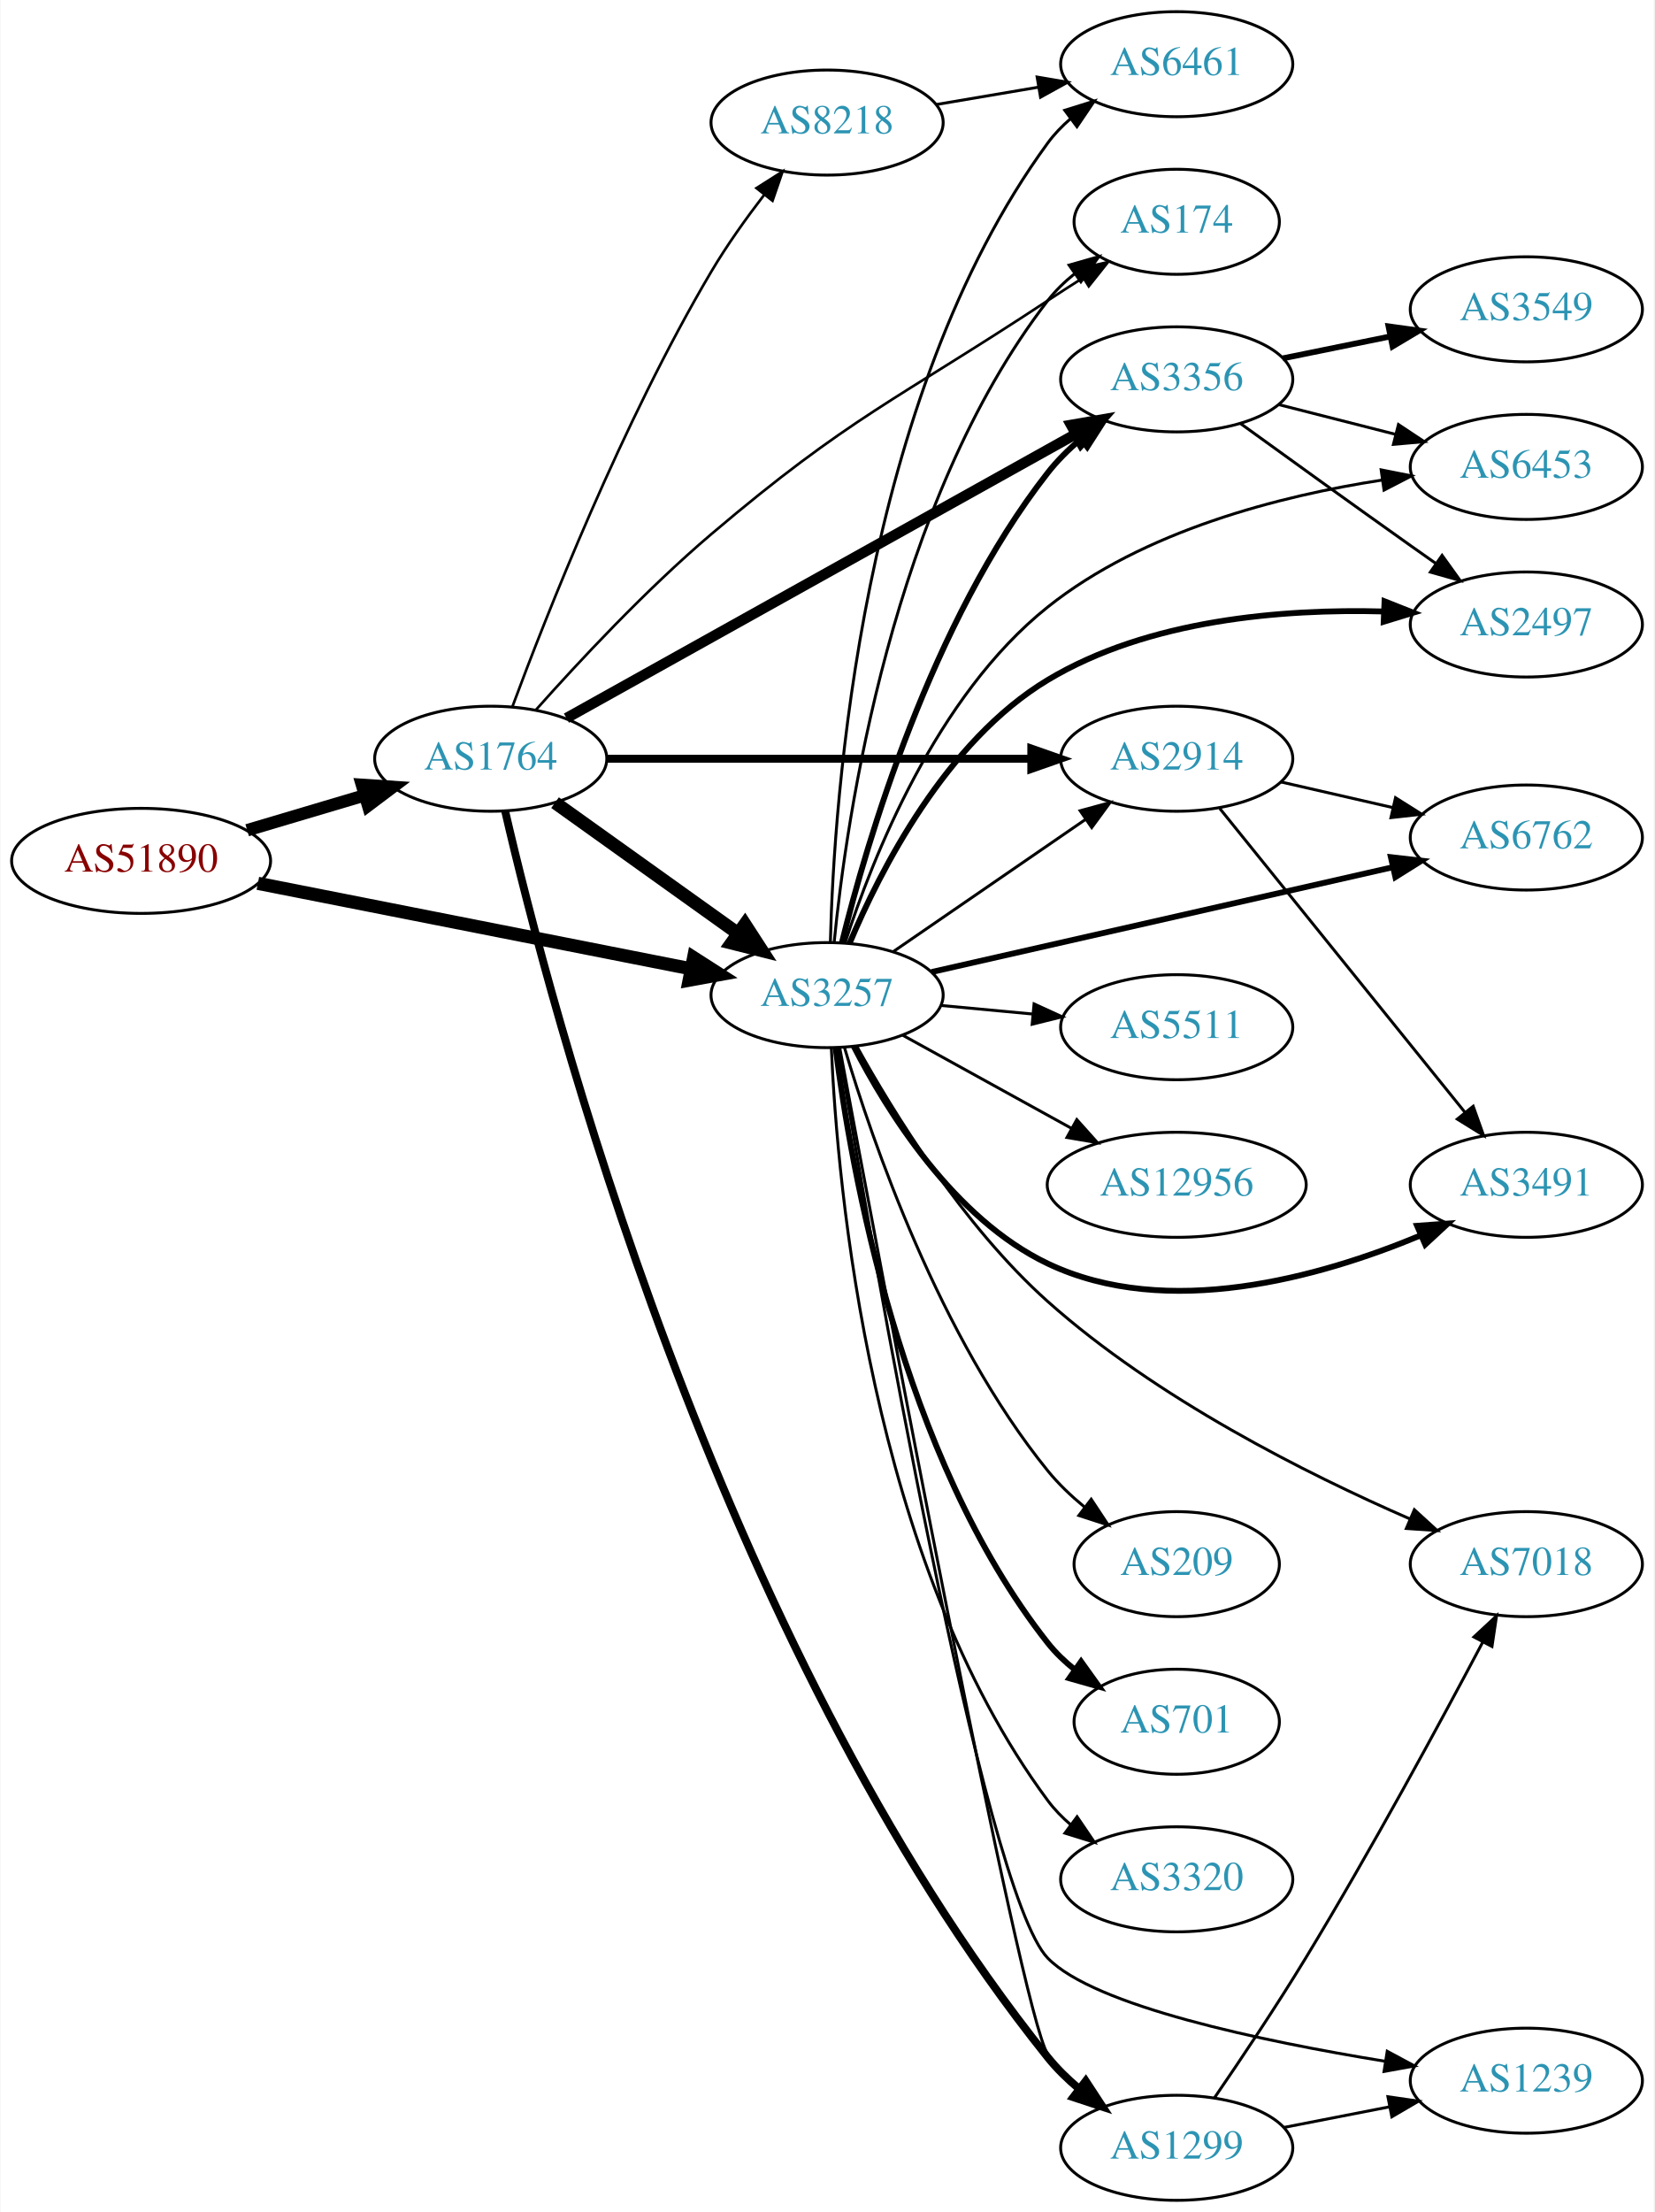
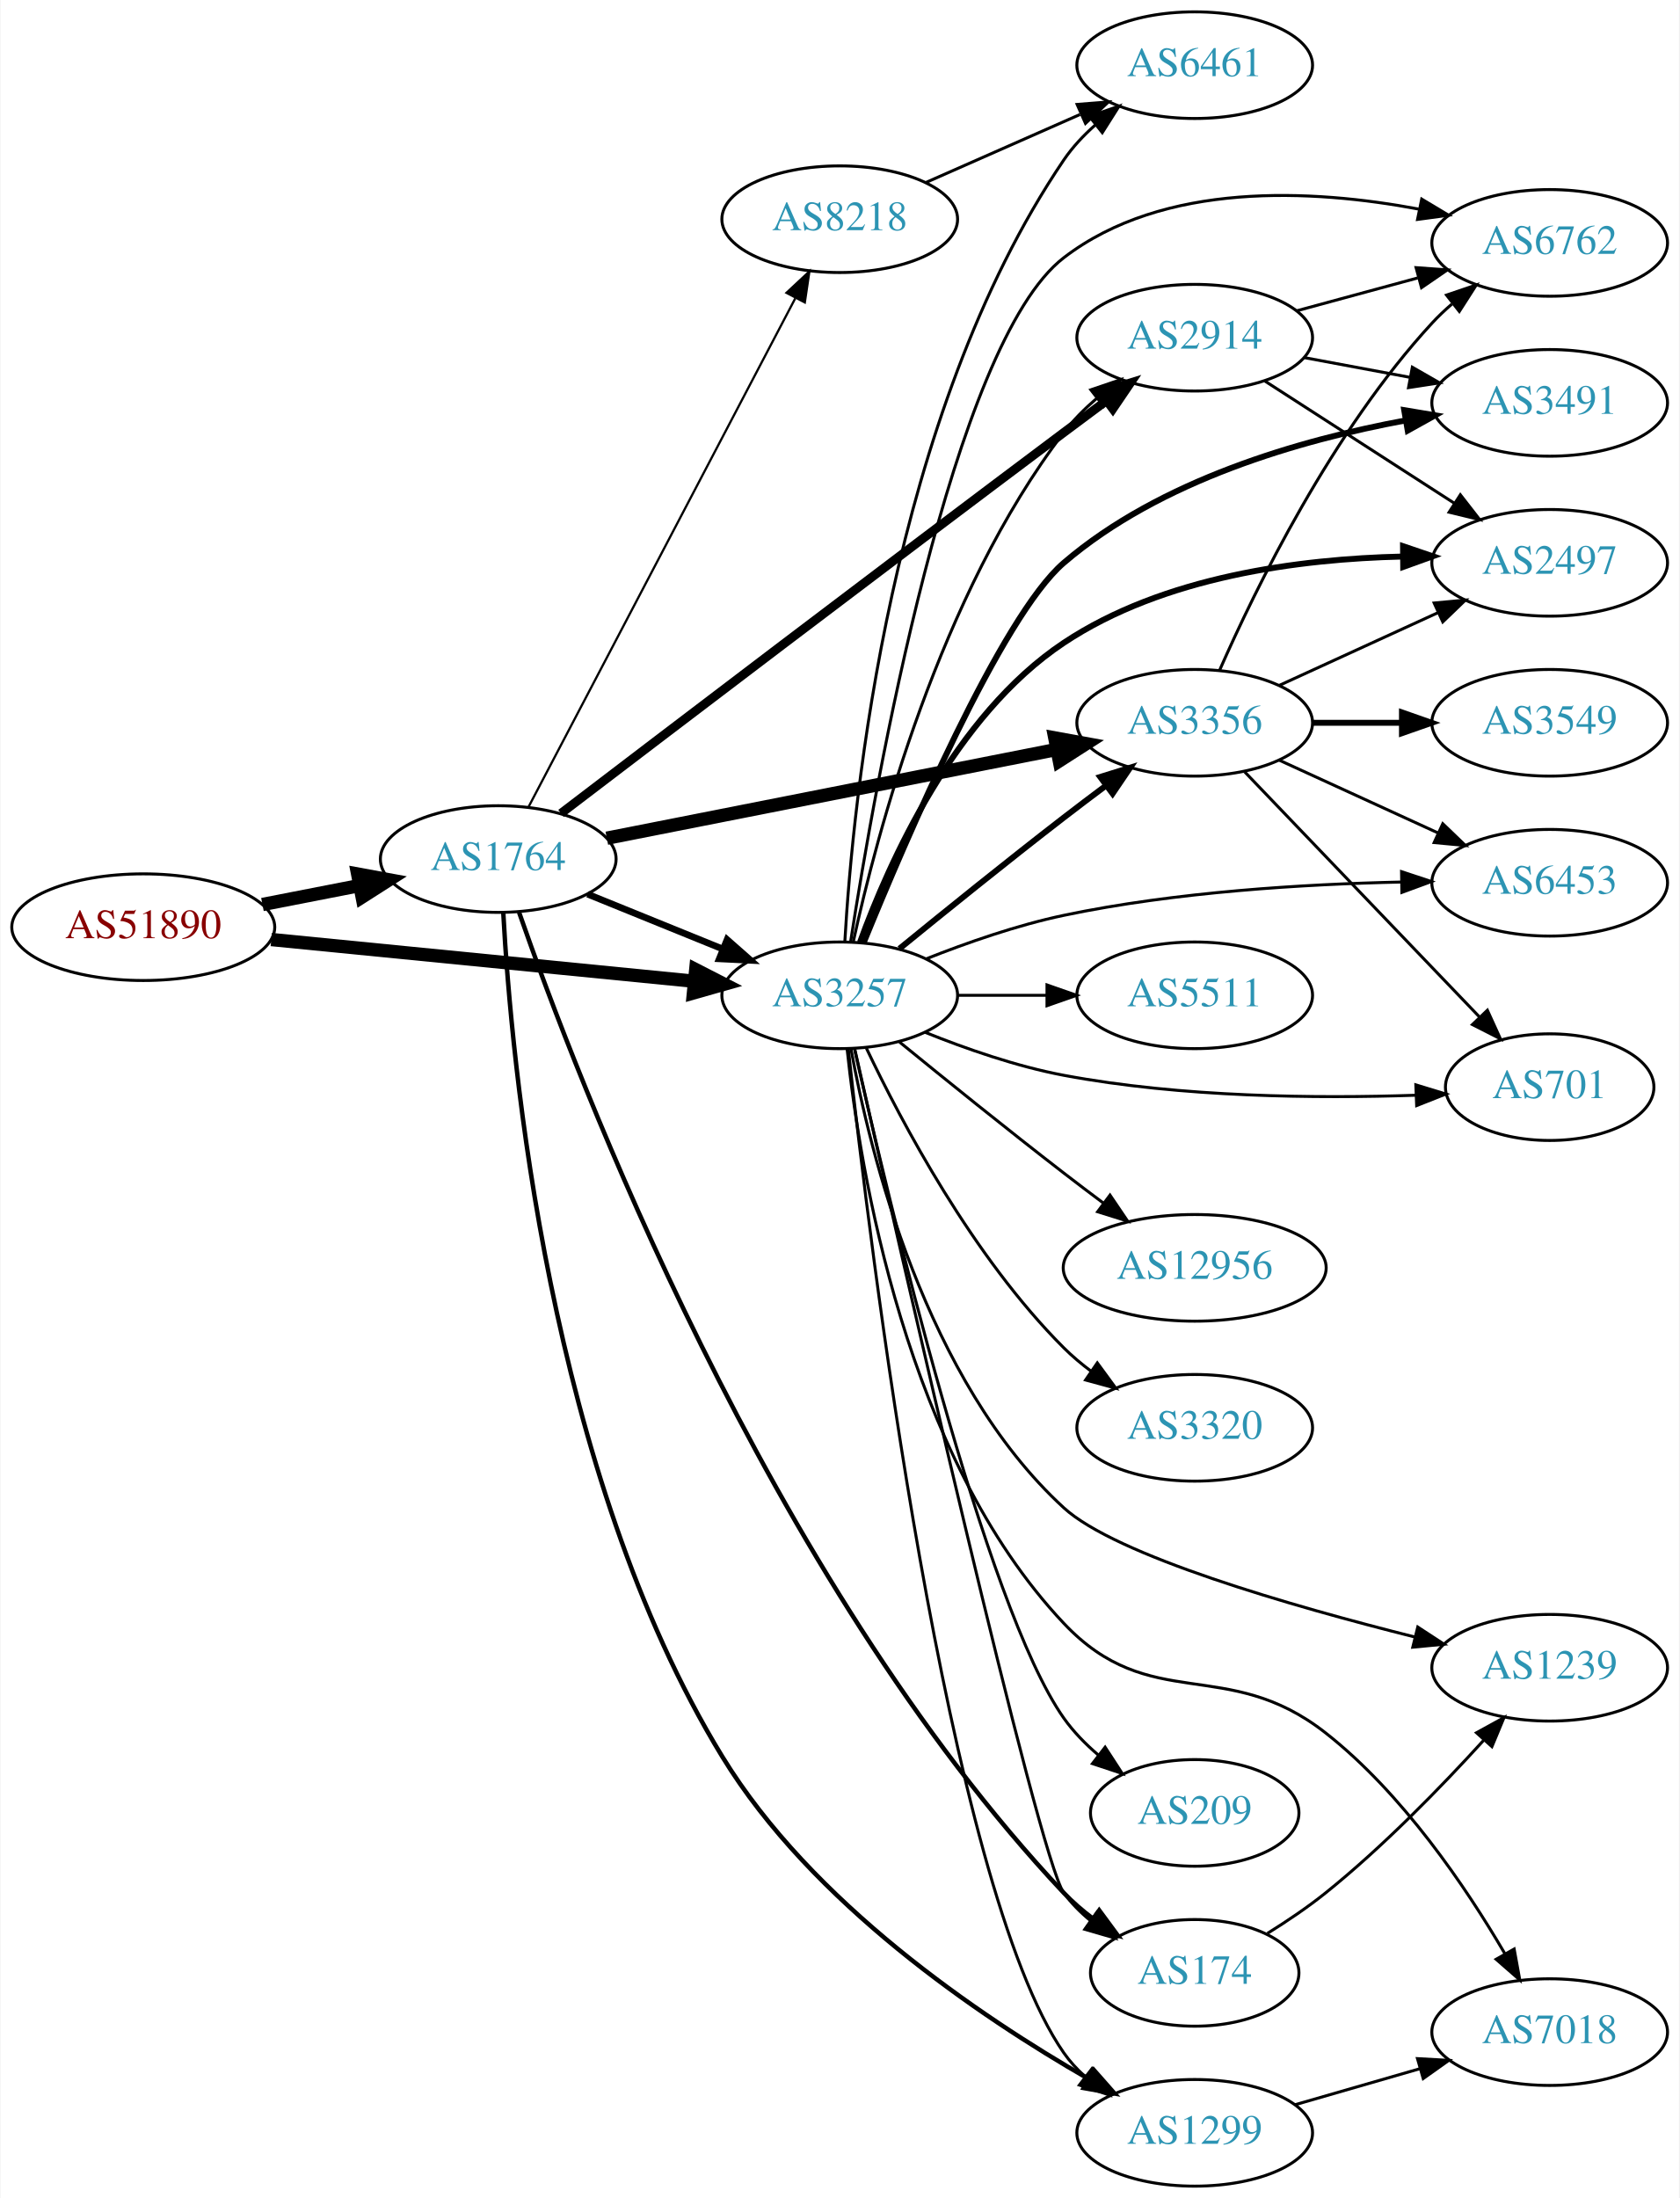
- <svg xmlns="http://www.w3.org/2000/svg" xmlns:xlink="http://www.w3.org/1999/xlink" width="567pt" height="758pt" viewBox="0.00 0.00 566.66 758.00">
-   <g id="graph0" class="graph" transform="scale(1 1) rotate(0) translate(4 754)">
-     <polygon fill="white" stroke="none" points="-4,4 -4,-754 562.663,-754 562.663,4 -4,4" />
+ <svg xmlns="http://www.w3.org/2000/svg" xmlns:xlink="http://www.w3.org/1999/xlink" width="567pt" height="742pt" viewBox="0.00 0.00 566.66 742.00">
+   <g id="graph0" class="graph" transform="scale(1 1) rotate(0) translate(4 738)">
+     <polygon fill="white" stroke="none" points="-4,4 -4,-738 562.663,-738 562.663,4 -4,4" />
    <g id="node1" class="node">
      <g id="a_node1">
        <a xlink:href="/asn/51890" xlink:title="AS51890 ~ Mayr-Melnhof Karton GmbH [AT]">
-           <ellipse fill="#ffffff" stroke="black" cx="44.196" cy="-459" rx="44.393" ry="18" />
-           <text text-anchor="middle" x="44.196" y="-455.3" font-family="Times,serif" font-size="14.00" fill="#880000">AS51890</text>
+           <ellipse fill="#ffffff" stroke="black" cx="44.196" cy="-425" rx="44.393" ry="18" />
+           <text text-anchor="middle" x="44.196" y="-421.3" font-family="Times,serif" font-size="14.00" fill="#880000">AS51890</text>
        </a>
      </g>
    </g>
    <g id="node2" class="node">
      <g id="a_node2">
        <a xlink:href="/asn/1764" xlink:title="AS1764 ~ NEXTLAYER-AS [AT]">
-           <ellipse fill="#ffffff" stroke="black" cx="164.039" cy="-494" rx="39.794" ry="18" />
-           <text text-anchor="middle" x="164.039" y="-490.3" font-family="Times,serif" font-size="14.00" fill="#2c94b3">AS1764</text>
+           <ellipse fill="#ffffff" stroke="black" cx="164.039" cy="-448" rx="39.794" ry="18" />
+           <text text-anchor="middle" x="164.039" y="-444.3" font-family="Times,serif" font-size="14.00" fill="#2c94b3">AS1764</text>
        </a>
      </g>
    </g>
    <g id="edge1" class="edge">
-       <path fill="none" stroke="black" stroke-width="4.25" d="M80.553,-469.501C93.195,-473.256 107.569,-477.525 120.737,-481.436" />
-       <polygon fill="black" stroke="black" stroke-width="4.25" points="119.878,-485.06 130.523,-484.343 121.996,-477.931 119.878,-485.06" />
+       <path fill="none" stroke="black" stroke-width="4.5" d="M84.436,-432.659C94.888,-434.699 106.274,-436.921 117.052,-439.025" />
+       <polygon fill="black" stroke="black" stroke-width="4.5" points="116.58,-442.944 127.149,-440.995 118.089,-435.215 116.58,-442.944" />
    </g>
    <g id="node3" class="node">
      <g id="a_node3">
        <a xlink:href="/asn/3257" xlink:title="AS3257 ~ GTT [DE]">
-           <ellipse fill="#ffffff" stroke="black" cx="279.332" cy="-413" rx="39.794" ry="18" />
-           <text text-anchor="middle" x="279.332" y="-409.3" font-family="Times,serif" font-size="14.00" fill="#2c94b3">AS3257</text>
+           <ellipse fill="#ffffff" stroke="black" cx="279.332" cy="-402" rx="39.794" ry="18" />
+           <text text-anchor="middle" x="279.332" y="-398.3" font-family="Times,serif" font-size="14.00" fill="#2c94b3">AS3257</text>
        </a>
      </g>
    </g>
    <g id="edge2" class="edge">
-       <path fill="none" stroke="black" stroke-width="4.5" d="M84.218,-451.301C125.139,-443.226 189.395,-430.548 232.653,-422.013" />
-       <polygon fill="black" stroke="black" stroke-width="4.5" points="233.58,-425.843 242.629,-420.045 232.056,-418.117 233.58,-425.843" />
-     </g>
-     <g id="edge8" class="edge">
-       <path fill="none" stroke="black" stroke-width="4.5" d="M186.083,-478.954C203.697,-466.361 229.036,-448.245 248.701,-434.184" />
-       <polygon fill="black" stroke="black" stroke-width="4.5" points="251.171,-437.259 257.016,-428.24 246.591,-430.853 251.171,-437.259" />
+       <path fill="none" stroke="black" stroke-width="4.5" d="M87.415,-420.835C127.661,-416.864 188.2,-410.892 230.277,-406.741" />
+       <polygon fill="black" stroke="black" stroke-width="4.5" points="230.721,-410.654 240.286,-405.753 229.948,-402.817 230.721,-410.654" />
+     </g>
+     <g id="edge4" class="edge">
+       <path fill="none" stroke="black" stroke-width="2.25" d="M194.214,-436.154C208.09,-430.52 224.867,-423.708 239.776,-417.654" />
+       <polygon fill="black" stroke="black" stroke-width="2.25" points="241.306,-420.811 249.255,-413.806 238.673,-414.325 241.306,-420.811" />
    </g>
    <g id="node4" class="node">
      <g id="a_node4">
-         <a xlink:href="/asn/3356" xlink:title="AS3356 ~ Level 3 Parent, LLC [US]">
-           <ellipse fill="#ffffff" stroke="black" cx="399.174" cy="-624" rx="39.794" ry="18" />
-           <text text-anchor="middle" x="399.174" y="-620.3" font-family="Times,serif" font-size="14.00" fill="#2c94b3">AS3356</text>
+         <a xlink:href="/asn/8218" xlink:title="AS8218 ~ legacy Neotelecoms [FR]">
+           <ellipse fill="#ffffff" stroke="black" cx="279.332" cy="-664" rx="39.794" ry="18" />
+           <text text-anchor="middle" x="279.332" y="-660.3" font-family="Times,serif" font-size="14.00" fill="#2c94b3">AS8218</text>
        </a>
      </g>
    </g>
    <g id="edge3" class="edge">
-       <path fill="none" stroke="black" stroke-width="3.6" d="M189.988,-507.912C232.056,-531.37 317.129,-578.808 364.464,-605.203" />
-       <polygon fill="black" stroke="black" stroke-width="3.6" points="362.965,-608.374 373.404,-610.188 366.375,-602.261 362.965,-608.374" />
+       <path fill="none" stroke="black" stroke-width="0.75" d="M174.31,-465.676C194.151,-503.505 240.829,-592.499 264.316,-637.278" />
+       <polygon fill="black" stroke="black" stroke-width="0.75" points="261.347,-639.152 269.091,-646.383 267.546,-635.901 261.347,-639.152" />
    </g>
    <g id="node5" class="node">
      <g id="a_node5">
-         <a xlink:href="/asn/2914" xlink:title="AS2914 ~ NTT America, Inc. [US]">
-           <ellipse fill="#ffffff" stroke="black" cx="399.174" cy="-494" rx="39.794" ry="18" />
-           <text text-anchor="middle" x="399.174" y="-490.3" font-family="Times,serif" font-size="14.00" fill="#2c94b3">AS2914</text>
-         </a>
-       </g>
-     </g>
-     <g id="edge4" class="edge">
-       <path fill="none" stroke="black" stroke-width="2.7" d="M203.798,-494C243.714,-494 306.032,-494 349.304,-494" />
-       <polygon fill="black" stroke="black" stroke-width="2.7" points="349.322,-497.5 359.322,-494 349.322,-490.5 349.322,-497.5" />
+         <a xlink:href="/asn/174" xlink:title="AS174 ~ Cogent Communications [US]">
+           <ellipse fill="#ffffff" stroke="black" cx="399.174" cy="-72" rx="35.194" ry="18" />
+           <text text-anchor="middle" x="399.174" y="-68.3" font-family="Times,serif" font-size="14.00" fill="#2c94b3">AS174</text>
+         </a>
+       </g>
+     </g>
+     <g id="edge5" class="edge">
+       <path fill="none" stroke="black" stroke-width="1.5" d="M171.059,-430.051C190.259,-374.942 254.73,-205.476 354.978,-99 357.911,-95.885 361.278,-92.983 364.81,-90.325" />
+       <polygon fill="black" stroke="black" stroke-width="1.5" points="366.939,-93.109 373.225,-84.58 362.992,-87.328 366.939,-93.109" />
    </g>
    <g id="node6" class="node">
      <g id="a_node6">
-         <a xlink:href="/asn/174" xlink:title="AS174 ~ Cogent Communications [US]">
-           <ellipse fill="#ffffff" stroke="black" cx="399.174" cy="-678" rx="35.194" ry="18" />
-           <text text-anchor="middle" x="399.174" y="-674.3" font-family="Times,serif" font-size="14.00" fill="#2c94b3">AS174</text>
-         </a>
-       </g>
-     </g>
-     <g id="edge5" class="edge">
-       <path fill="none" stroke="black" stroke-width="0.9" d="M179.62,-510.844C194.079,-527.095 217.257,-551.964 239.685,-571 287.236,-611.358 302.899,-616.684 354.978,-651 358.82,-653.532 362.885,-656.15 366.924,-658.714" />
-       <polygon fill="black" stroke="black" stroke-width="0.9" points="365.297,-661.826 375.624,-664.189 369.025,-655.901 365.297,-661.826" />
+         <a xlink:href="/asn/2914" xlink:title="AS2914 ~ NTT America, Inc. [US]">
+           <ellipse fill="#ffffff" stroke="black" cx="399.174" cy="-624" rx="39.794" ry="18" />
+           <text text-anchor="middle" x="399.174" y="-620.3" font-family="Times,serif" font-size="14.00" fill="#2c94b3">AS2914</text>
+         </a>
+       </g>
+     </g>
+     <g id="edge6" class="edge">
+       <path fill="none" stroke="black" stroke-width="3" d="M185.223,-463.418C219.86,-489.851 292.89,-545.469 354.978,-592 359.552,-595.428 364.411,-599.048 369.155,-602.571" />
+       <polygon fill="black" stroke="black" stroke-width="3" points="367.368,-605.603 377.486,-608.746 371.537,-599.979 367.368,-605.603" />
    </g>
    <g id="node7" class="node">
      <g id="a_node7">
-         <a xlink:href="/asn/8218" xlink:title="AS8218 ~ legacy Neotelecoms [FR]">
-           <ellipse fill="#ffffff" stroke="black" cx="279.332" cy="-712" rx="39.794" ry="18" />
-           <text text-anchor="middle" x="279.332" y="-708.3" font-family="Times,serif" font-size="14.00" fill="#2c94b3">AS8218</text>
-         </a>
-       </g>
-     </g>
-     <g id="edge6" class="edge">
-       <path fill="none" stroke="black" stroke-width="0.9" d="M171.419,-511.715C182.997,-542.938 209.114,-609.347 239.685,-661 244.976,-669.94 251.559,-679.154 257.783,-687.249" />
-       <polygon fill="black" stroke="black" stroke-width="0.9" points="255.13,-689.537 264.071,-695.221 260.626,-685.202 255.13,-689.537" />
+         <a xlink:href="/asn/3356" xlink:title="AS3356 ~ Level 3 Parent, LLC [US]">
+           <ellipse fill="#ffffff" stroke="black" cx="399.174" cy="-494" rx="39.794" ry="18" />
+           <text text-anchor="middle" x="399.174" y="-490.3" font-family="Times,serif" font-size="14.00" fill="#2c94b3">AS3356</text>
+         </a>
+       </g>
+     </g>
+     <g id="edge7" class="edge">
+       <path fill="none" stroke="black" stroke-width="4.5" d="M200.701,-455.036C241.409,-463.069 308.093,-476.226 352.554,-484.999" />
+       <polygon fill="black" stroke="black" stroke-width="4.5" points="351.943,-488.891 362.516,-486.964 353.467,-481.165 351.943,-488.891" />
    </g>
    <g id="node8" class="node">
      <g id="a_node8">
        <a xlink:href="/asn/1299" xlink:title="AS1299 ~ Telia Carrier [EU]">
          <ellipse fill="#ffffff" stroke="black" cx="399.174" cy="-18" rx="39.794" ry="18" />
          <text text-anchor="middle" x="399.174" y="-14.3" font-family="Times,serif" font-size="14.00" fill="#2c94b3">AS1299</text>
        </a>
      </g>
    </g>
-     <g id="edge7" class="edge">
-       <path fill="none" stroke="black" stroke-width="2.7" d="M168.981,-476.065C183.759,-412.071 240.948,-191.209 354.978,-49 358.064,-45.152 361.743,-41.559 365.635,-38.284" />
-       <polygon fill="black" stroke="black" stroke-width="2.7" points="367.991,-40.887 373.796,-32.024 363.731,-35.333 367.991,-40.887" />
+     <g id="edge8" class="edge">
+       <path fill="none" stroke="black" stroke-width="1.5" d="M165.745,-429.821C168.418,-380.404 181.029,-240.901 239.685,-145 269.874,-95.642 326.48,-57.379 363.233,-36.268" />
+       <polygon fill="black" stroke="black" stroke-width="1.5" points="365.117,-39.224 372.121,-31.274 361.688,-33.121 365.117,-39.224" />
+     </g>
+     <g id="edge28" class="edge">
+       <path fill="none" stroke="black" d="M284.401,-383.875C298.716,-320.338 346.358,-110.902 354.978,-99 357.488,-95.535 360.591,-92.416 363.975,-89.635" />
+       <polygon fill="black" stroke="black" points="366.114,-92.409 372.23,-83.757 362.053,-86.706 366.114,-92.409" />
+     </g>
+     <g id="edge30" class="edge">
+       <path fill="none" stroke="black" d="M283.927,-420.154C291.746,-456.034 313.055,-537.282 354.978,-592 358.16,-596.153 362.02,-600.022 366.109,-603.532" />
+       <polygon fill="black" stroke="black" points="364.104,-606.408 374.134,-609.82 368.421,-600.897 364.104,-606.408" />
    </g>
    <g id="edge26" class="edge">
-       <path fill="none" stroke="black" stroke-width="2" d="M284.391,-430.889C292.836,-465.075 314.923,-540.829 354.978,-592 358.203,-596.12 362.087,-599.97 366.187,-603.471" />
-       <polygon fill="black" stroke="black" stroke-width="2" points="364.187,-606.35 374.221,-609.752 368.499,-600.836 364.187,-606.35" />
-     </g>
-     <g id="edge25" class="edge">
-       <path fill="none" stroke="black" d="M301.946,-427.857C320.434,-440.565 347.248,-458.995 367.878,-473.175" />
-       <polygon fill="black" stroke="black" points="366.074,-476.183 376.298,-478.963 370.04,-470.414 366.074,-476.183" />
-     </g>
-     <g id="edge21" class="edge">
-       <path fill="none" stroke="black" d="M281.754,-431.063C285.933,-473.619 301.482,-581.791 354.978,-651 357.594,-654.385 360.764,-657.455 364.185,-660.207" />
-       <polygon fill="black" stroke="black" points="362.291,-663.154 372.481,-666.055 366.324,-657.433 362.291,-663.154" />
-     </g>
-     <g id="edge19" class="edge">
-       <path fill="none" stroke="black" d="M283.689,-394.857C296.953,-323.451 345.438,-64.949 354.978,-50 357.661,-45.796 361.106,-41.953 364.878,-38.503" />
-       <polygon fill="black" stroke="black" points="367.365,-40.993 372.941,-31.984 362.964,-35.55 367.365,-40.993" />
+       <path fill="none" stroke="black" stroke-width="2" d="M299.499,-417.75C314.48,-429.977 335.893,-447.269 354.978,-462 359.503,-465.493 364.336,-469.146 369.07,-472.683" />
+       <polygon fill="black" stroke="black" stroke-width="2" points="367.281,-475.714 377.396,-478.864 371.453,-470.093 367.281,-475.714" />
+     </g>
+     <g id="edge33" class="edge">
+       <path fill="none" stroke="black" d="M282.215,-384.037C289.245,-319.682 315.579,-101.475 354.978,-45 356.952,-42.171 359.326,-39.578 361.934,-37.214" />
+       <polygon fill="black" stroke="black" points="364.486,-39.667 370.289,-30.802 360.225,-34.113 364.486,-39.667" />
+     </g>
+     <g id="node9" class="node">
+       <g id="a_node9">
+         <a xlink:href="/asn/6461" xlink:title="AS6461 ~ Zayo Bandwidth [US]">
+           <ellipse fill="#ffffff" stroke="black" cx="399.174" cy="-716" rx="39.794" ry="18" />
+           <text text-anchor="middle" x="399.174" y="-712.3" font-family="Times,serif" font-size="14.00" fill="#2c94b3">AS6461</text>
+         </a>
+       </g>
+     </g>
+     <g id="edge34" class="edge">
+       <path fill="none" stroke="black" d="M281.06,-420.189C283.767,-467.672 296.416,-597.659 354.978,-684 357.915,-688.33 361.637,-692.299 365.66,-695.856" />
+       <polygon fill="black" stroke="black" points="363.627,-698.71 373.639,-702.177 367.974,-693.224 363.627,-698.71" />
    </g>
    <g id="node10" class="node">
      <g id="a_node10">
-         <a xlink:href="/asn/6453" xlink:title="AS6453 ~ TATA COMMUNICATIONS (AMERICA) INC [US]">
-           <ellipse fill="#ffffff" stroke="black" cx="519.017" cy="-594" rx="39.794" ry="18" />
-           <text text-anchor="middle" x="519.017" y="-590.3" font-family="Times,serif" font-size="14.00" fill="#2c94b3">AS6453</text>
-         </a>
-       </g>
-     </g>
-     <g id="edge22" class="edge">
-       <path fill="none" stroke="black" d="M285.532,-430.972C294.746,-459.61 316.669,-515.472 354.978,-546 387.847,-572.193 434.614,-584.098 469.637,-589.506" />
-       <polygon fill="black" stroke="black" points="469.248,-592.986 479.64,-590.925 470.231,-586.055 469.248,-592.986" />
+         <a xlink:href="/asn/1239" xlink:title="AS1239 ~ Sprint [US]">
+           <ellipse fill="#ffffff" stroke="black" cx="519.017" cy="-175" rx="39.794" ry="18" />
+           <text text-anchor="middle" x="519.017" y="-171.3" font-family="Times,serif" font-size="14.00" fill="#2c94b3">AS1239</text>
+         </a>
+       </g>
+     </g>
+     <g id="edge21" class="edge">
+       <path fill="none" stroke="black" d="M283.112,-384.016C289.445,-349.114 308.185,-271.867 354.978,-229 372.534,-212.917 431.633,-195.886 473.612,-185.348" />
+       <polygon fill="black" stroke="black" points="474.479,-188.739 483.348,-182.943 472.801,-181.943 474.479,-188.739" />
    </g>
    <g id="node11" class="node">
      <g id="a_node11">
        <a xlink:href="/asn/2497" xlink:title="AS2497 ~ Internet Initiative Japan Inc. [JP]">
-           <ellipse fill="#ffffff" stroke="black" cx="519.017" cy="-540" rx="39.794" ry="18" />
-           <text text-anchor="middle" x="519.017" y="-536.3" font-family="Times,serif" font-size="14.00" fill="#2c94b3">AS2497</text>
-         </a>
-       </g>
-     </g>
-     <g id="edge15" class="edge">
-       <path fill="none" stroke="black" stroke-width="2" d="M287.037,-430.732C297.445,-455.558 320.006,-499.988 354.978,-521 389.512,-541.748 435.626,-545.375 469.998,-544.463" />
-       <polygon fill="black" stroke="black" stroke-width="2" points="470.412,-547.949 480.263,-544.048 470.13,-540.955 470.412,-547.949" />
+           <ellipse fill="#ffffff" stroke="black" cx="519.017" cy="-548" rx="39.794" ry="18" />
+           <text text-anchor="middle" x="519.017" y="-544.3" font-family="Times,serif" font-size="14.00" fill="#2c94b3">AS2497</text>
+         </a>
+       </g>
+     </g>
+     <g id="edge19" class="edge">
+       <path fill="none" stroke="black" stroke-width="2" d="M286.176,-419.916C295.889,-446.634 318.03,-496.404 354.978,-521 388.634,-543.405 434.641,-549.325 469.203,-550.12" />
+       <polygon fill="black" stroke="black" stroke-width="2" points="469.503,-553.622 479.535,-550.214 469.567,-546.623 469.503,-553.622" />
    </g>
    <g id="node12" class="node">
      <g id="a_node12">
        <a xlink:href="/asn/6762" xlink:title="AS6762 ~ TELECOM ITALIA SPARKLE S.p.A. [IT]">
-           <ellipse fill="#ffffff" stroke="black" cx="519.017" cy="-467" rx="39.794" ry="18" />
-           <text text-anchor="middle" x="519.017" y="-463.3" font-family="Times,serif" font-size="14.00" fill="#2c94b3">AS6762</text>
-         </a>
-       </g>
-     </g>
-     <g id="edge16" class="edge">
-       <path fill="none" stroke="black" stroke-width="2" d="M315.148,-420.91C356.985,-430.415 427.267,-446.382 473.141,-456.805" />
-       <polygon fill="black" stroke="black" stroke-width="2" points="472.581,-460.266 483.108,-459.069 474.132,-453.44 472.581,-460.266" />
+           <ellipse fill="#ffffff" stroke="black" cx="519.017" cy="-656" rx="39.794" ry="18" />
+           <text text-anchor="middle" x="519.017" y="-652.3" font-family="Times,serif" font-size="14.00" fill="#2c94b3">AS6762</text>
+         </a>
+       </g>
+     </g>
+     <g id="edge29" class="edge">
+       <path fill="none" stroke="black" d="M282.998,-420.059C291.119,-472.359 317.312,-622.062 354.978,-651 388.702,-676.909 438.966,-674.141 474.758,-667.425" />
+       <polygon fill="black" stroke="black" points="475.812,-670.782 484.905,-665.345 474.406,-663.925 475.812,-670.782" />
    </g>
    <g id="node13" class="node">
      <g id="a_node13">
        <a xlink:href="/asn/3491" xlink:title="AS3491 ~ PCCW Global, Inc. [US]">
-           <ellipse fill="#ffffff" stroke="black" cx="519.017" cy="-348" rx="39.794" ry="18" />
-           <text text-anchor="middle" x="519.017" y="-344.3" font-family="Times,serif" font-size="14.00" fill="#2c94b3">AS3491</text>
-         </a>
-       </g>
-     </g>
-     <g id="edge17" class="edge">
-       <path fill="none" stroke="black" stroke-width="2" d="M288.456,-395.467C299.795,-373.362 322.668,-336.392 354.978,-321 395.88,-301.515 448.358,-316.342 482.567,-330.564" />
-       <polygon fill="black" stroke="black" stroke-width="2" points="481.568,-333.947 492.135,-334.725 484.36,-327.527 481.568,-333.947" />
-     </g>
-     <g id="node14" class="node">
-       <g id="a_node14">
-         <a xlink:href="/asn/6461" xlink:title="AS6461 ~ Zayo Bandwidth [US]">
-           <ellipse fill="#ffffff" stroke="black" cx="399.174" cy="-732" rx="39.794" ry="18" />
-           <text text-anchor="middle" x="399.174" y="-728.3" font-family="Times,serif" font-size="14.00" fill="#2c94b3">AS6461</text>
-         </a>
-       </g>
-     </g>
-     <g id="edge29" class="edge">
-       <path fill="none" stroke="black" d="M280.455,-431.032C281.659,-479.948 290.906,-617.347 354.978,-705 357.196,-708.034 359.868,-710.805 362.783,-713.317" />
-       <polygon fill="black" stroke="black" points="360.803,-716.206 370.917,-719.361 364.978,-710.588 360.803,-716.206" />
+           <ellipse fill="#ffffff" stroke="black" cx="519.017" cy="-602" rx="39.794" ry="18" />
+           <text text-anchor="middle" x="519.017" y="-598.3" font-family="Times,serif" font-size="14.00" fill="#2c94b3">AS3491</text>
+         </a>
+       </g>
+     </g>
+     <g id="edge20" class="edge">
+       <path fill="none" stroke="black" stroke-width="2" d="M287.438,-419.84C301.627,-454.676 333.911,-529.928 354.978,-548 387.524,-575.917 434.952,-589.51 470.272,-596.062" />
+       <polygon fill="black" stroke="black" stroke-width="2" points="469.902,-599.55 480.352,-597.803 471.094,-592.652 469.902,-599.55" />
    </g>
    <g id="node15" class="node">
      <g id="a_node15">
-         <a xlink:href="/asn/701" xlink:title="AS701 ~ UUNET [US]">
-           <ellipse fill="#ffffff" stroke="black" cx="399.174" cy="-164" rx="35.194" ry="18" />
-           <text text-anchor="middle" x="399.174" y="-160.3" font-family="Times,serif" font-size="14.00" fill="#2c94b3">AS701</text>
-         </a>
-       </g>
-     </g>
-     <g id="edge18" class="edge">
-       <path fill="none" stroke="black" stroke-width="2" d="M282.251,-394.942C287.372,-354.424 304.588,-254.831 354.978,-191 357.629,-187.642 360.82,-184.589 364.253,-181.846" />
-       <polygon fill="black" stroke="black" stroke-width="2" points="366.391,-184.621 372.562,-176.009 362.367,-178.893 366.391,-184.621" />
+         <a xlink:href="/asn/6453" xlink:title="AS6453 ~ TATA COMMUNICATIONS (AMERICA) INC [US]">
+           <ellipse fill="#ffffff" stroke="black" cx="519.017" cy="-440" rx="39.794" ry="18" />
+           <text text-anchor="middle" x="519.017" y="-436.3" font-family="Times,serif" font-size="14.00" fill="#2c94b3">AS6453</text>
+         </a>
+       </g>
+     </g>
+     <g id="edge27" class="edge">
+       <path fill="none" stroke="black" d="M308.499,-414.302C322.251,-419.758 339.199,-425.683 354.978,-429 392.681,-436.926 436.263,-439.539 468.877,-440.244" />
+       <polygon fill="black" stroke="black" points="469.003,-443.747 479.059,-440.411 469.117,-436.748 469.003,-443.747" />
    </g>
    <g id="node16" class="node">
      <g id="a_node16">
-         <a xlink:href="/asn/3320" xlink:title="AS3320 ~ DTAG [DE]">
-           <ellipse fill="#ffffff" stroke="black" cx="399.174" cy="-110" rx="39.794" ry="18" />
-           <text text-anchor="middle" x="399.174" y="-106.3" font-family="Times,serif" font-size="14.00" fill="#2c94b3">AS3320</text>
-         </a>
-       </g>
-     </g>
-     <g id="edge20" class="edge">
-       <path fill="none" stroke="black" d="M280.791,-394.926C282.848,-347.799 294.064,-219.131 354.978,-137 357.217,-133.981 359.903,-131.22 362.826,-128.715" />
-       <polygon fill="black" stroke="black" points="365.021,-131.445 370.973,-122.68 360.854,-125.821 365.021,-131.445" />
+         <a xlink:href="/asn/701" xlink:title="AS701 ~ UUNET [US]">
+           <ellipse fill="#ffffff" stroke="black" cx="519.017" cy="-371" rx="35.194" ry="18" />
+           <text text-anchor="middle" x="519.017" y="-367.3" font-family="Times,serif" font-size="14.00" fill="#2c94b3">AS701</text>
+         </a>
+       </g>
+     </g>
+     <g id="edge25" class="edge">
+       <path fill="none" stroke="black" d="M308.087,-389.54C321.888,-383.975 338.996,-378.004 354.978,-375 394.65,-367.543 440.702,-367.151 473.722,-368.268" />
+       <polygon fill="black" stroke="black" points="473.829,-371.775 483.961,-368.677 474.108,-364.781 473.829,-371.775" />
    </g>
    <g id="node17" class="node">
      <g id="a_node17">
-         <a xlink:href="/asn/7018" xlink:title="AS7018 ~ AT&amp;T Services, Inc. [US]">
-           <ellipse fill="#ffffff" stroke="black" cx="519.017" cy="-218" rx="39.794" ry="18" />
-           <text text-anchor="middle" x="519.017" y="-214.3" font-family="Times,serif" font-size="14.00" fill="#2c94b3">AS7018</text>
-         </a>
-       </g>
-     </g>
-     <g id="edge23" class="edge">
-       <path fill="none" stroke="black" d="M289.464,-395.558C301.892,-373.107 325.941,-333.912 354.978,-308 392.243,-274.746 443.9,-248.854 479.012,-233.547" />
-       <polygon fill="black" stroke="black" points="480.631,-236.662 488.451,-229.513 477.88,-230.225 480.631,-236.662" />
+         <a xlink:href="/asn/209" xlink:title="AS209 ~ CenturyLink Communications, LLC [US]">
+           <ellipse fill="#ffffff" stroke="black" cx="399.174" cy="-126" rx="35.194" ry="18" />
+           <text text-anchor="middle" x="399.174" y="-122.3" font-family="Times,serif" font-size="14.00" fill="#2c94b3">AS209</text>
+         </a>
+       </g>
+     </g>
+     <g id="edge22" class="edge">
+       <path fill="none" stroke="black" d="M284.335,-383.812C295.574,-333.851 328.331,-195.719 354.978,-158 358.209,-153.426 362.298,-149.239 366.666,-145.508" />
+       <polygon fill="black" stroke="black" points="368.929,-148.182 374.704,-139.3 364.65,-142.642 368.929,-148.182" />
    </g>
    <g id="node18" class="node">
      <g id="a_node18">
+         <a xlink:href="/asn/7018" xlink:title="AS7018 ~ AT&amp;T Services, Inc. [US]">
+           <ellipse fill="#ffffff" stroke="black" cx="519.017" cy="-52" rx="39.794" ry="18" />
+           <text text-anchor="middle" x="519.017" y="-48.3" font-family="Times,serif" font-size="14.00" fill="#2c94b3">AS7018</text>
+         </a>
+       </g>
+     </g>
+     <g id="edge23" class="edge">
+       <path fill="none" stroke="black" d="M281.827,-383.852C286.061,-343.739 301.549,-246.615 354.978,-190 384.209,-159.027 409.867,-179.292 443.37,-153 469.335,-132.624 490.694,-101.031 503.814,-78.61" />
+       <polygon fill="black" stroke="black" points="507.024,-80.046 508.923,-69.623 500.938,-76.587 507.024,-80.046" />
+     </g>
+     <g id="node19" class="node">
+       <g id="a_node19">
        <a xlink:href="/asn/5511" xlink:title="AS5511 ~ Orange S.A. [FR]">
          <ellipse fill="#ffffff" stroke="black" cx="399.174" cy="-402" rx="39.794" ry="18" />
          <text text-anchor="middle" x="399.174" y="-398.3" font-family="Times,serif" font-size="14.00" fill="#2c94b3">AS5511</text>
        </a>
      </g>
    </g>
    <g id="edge24" class="edge">
-       <path fill="none" stroke="black" d="M318.266,-409.459C328.258,-408.526 339.176,-407.507 349.642,-406.53" />
-       <polygon fill="black" stroke="black" points="350.275,-409.986 359.906,-405.572 349.624,-403.017 350.275,-409.986" />
-     </g>
-     <g id="node19" class="node">
-       <g id="a_node19">
-         <a xlink:href="/asn/1239" xlink:title="AS1239 ~ Sprint [US]">
-           <ellipse fill="#ffffff" stroke="black" cx="519.017" cy="-41" rx="39.794" ry="18" />
-           <text text-anchor="middle" x="519.017" y="-37.3" font-family="Times,serif" font-size="14.00" fill="#2c94b3">AS1239</text>
-         </a>
-       </g>
-     </g>
-     <g id="edge27" class="edge">
-       <path fill="none" stroke="black" d="M283.304,-394.864C294.228,-329.122 332.68,-105.97 354.978,-83 370.918,-66.58 428.358,-54.533 470.566,-47.653" />
-       <polygon fill="black" stroke="black" points="471.332,-51.075 480.663,-46.057 470.239,-44.161 471.332,-51.075" />
+       <path fill="none" stroke="black" d="M319.244,-402C328.798,-402 339.147,-402 349.11,-402" />
+       <polygon fill="black" stroke="black" points="349.302,-405.5 359.302,-402 349.302,-398.5 349.302,-405.5" />
    </g>
    <g id="node20" class="node">
      <g id="a_node20">
        <a xlink:href="/asn/12956" xlink:title="AS12956 ~ TELXIUS [ES]">
-           <ellipse fill="#ffffff" stroke="black" cx="399.174" cy="-348" rx="44.393" ry="18" />
-           <text text-anchor="middle" x="399.174" y="-344.3" font-family="Times,serif" font-size="14.00" fill="#2c94b3">AS12956</text>
-         </a>
-       </g>
-     </g>
-     <g id="edge28" class="edge">
-       <path fill="none" stroke="black" d="M305.323,-399.215C322.161,-389.928 344.606,-377.547 363.21,-367.285" />
-       <polygon fill="black" stroke="black" points="364.928,-370.335 371.994,-362.441 361.547,-364.206 364.928,-370.335" />
+           <ellipse fill="#ffffff" stroke="black" cx="399.174" cy="-310" rx="44.393" ry="18" />
+           <text text-anchor="middle" x="399.174" y="-306.3" font-family="Times,serif" font-size="14.00" fill="#2c94b3">AS12956</text>
+         </a>
+       </g>
+     </g>
+     <g id="edge31" class="edge">
+       <path fill="none" stroke="black" d="M299.499,-386.25C314.48,-374.023 335.893,-356.731 354.978,-342 359.319,-338.65 363.942,-335.152 368.49,-331.751" />
+       <polygon fill="black" stroke="black" points="370.578,-334.56 376.516,-325.785 366.402,-328.941 370.578,-334.56" />
    </g>
    <g id="node21" class="node">
      <g id="a_node21">
-         <a xlink:href="/asn/209" xlink:title="AS209 ~ CenturyLink Communications, LLC [US]">
-           <ellipse fill="#ffffff" stroke="black" cx="399.174" cy="-218" rx="35.194" ry="18" />
-           <text text-anchor="middle" x="399.174" y="-214.3" font-family="Times,serif" font-size="14.00" fill="#2c94b3">AS209</text>
-         </a>
-       </g>
-     </g>
-     <g id="edge30" class="edge">
-       <path fill="none" stroke="black" d="M285.306,-394.992C294.776,-363.117 317.83,-295.813 354.978,-250 358.578,-245.56 362.929,-241.413 367.464,-237.672" />
-       <polygon fill="black" stroke="black" points="369.865,-240.243 375.705,-231.404 365.627,-234.672 369.865,-240.243" />
-     </g>
-     <g id="node9" class="node">
-       <g id="a_node9">
+         <a xlink:href="/asn/3320" xlink:title="AS3320 ~ DTAG [DE]">
+           <ellipse fill="#ffffff" stroke="black" cx="399.174" cy="-256" rx="39.794" ry="18" />
+           <text text-anchor="middle" x="399.174" y="-252.3" font-family="Times,serif" font-size="14.00" fill="#2c94b3">AS3320</text>
+         </a>
+       </g>
+     </g>
+     <g id="edge32" class="edge">
+       <path fill="none" stroke="black" d="M288.342,-384.132C300.169,-359.222 324.258,-313.671 354.978,-283 357.785,-280.198 360.933,-277.549 364.218,-275.086" />
+       <polygon fill="black" stroke="black" points="366.287,-277.911 372.547,-269.363 362.323,-272.141 366.287,-277.911" />
+     </g>
+     <g id="edge9" class="edge">
+       <path fill="none" stroke="black" d="M308.259,-676.323C323.848,-683.202 343.484,-691.867 360.426,-699.343" />
+       <polygon fill="black" stroke="black" points="359.477,-702.75 370.039,-703.585 362.303,-696.346 359.477,-702.75" />
+     </g>
+     <g id="edge10" class="edge">
+       <path fill="none" stroke="black" d="M423.726,-85.327C430.301,-89.415 437.302,-94.127 443.37,-99 462.773,-114.579 482.4,-134.776 496.656,-150.432" />
+       <polygon fill="black" stroke="black" points="494.307,-153.055 503.592,-158.158 499.516,-148.378 494.307,-153.055" />
+     </g>
+     <g id="edge11" class="edge">
+       <path fill="none" stroke="black" d="M422.895,-609.346C441.073,-597.623 466.755,-581.06 486.852,-568.099" />
+       <polygon fill="black" stroke="black" points="488.858,-570.97 495.365,-562.609 485.064,-565.087 488.858,-570.97" />
+     </g>
+     <g id="edge12" class="edge">
+       <path fill="none" stroke="black" d="M433.628,-633.084C446.316,-636.53 460.956,-640.505 474.442,-644.167" />
+       <polygon fill="black" stroke="black" points="473.912,-647.65 484.479,-646.893 475.746,-640.895 473.912,-647.65" />
+     </g>
+     <g id="edge13" class="edge">
+       <path fill="none" stroke="black" d="M436.171,-617.28C447.374,-615.188 459.887,-612.852 471.693,-610.648" />
+       <polygon fill="black" stroke="black" points="472.646,-614.031 481.834,-608.755 471.362,-607.15 472.646,-614.031" />
+     </g>
+     <g id="edge14" class="edge">
+       <path fill="none" stroke="black" d="M427.803,-506.661C443.76,-513.973 464.031,-523.261 481.313,-531.181" />
+       <polygon fill="black" stroke="black" points="480.012,-534.435 490.561,-535.419 482.928,-528.071 480.012,-534.435" />
+     </g>
+     <g id="edge16" class="edge">
+       <path fill="none" stroke="black" d="M407.59,-511.761C419.658,-539.183 445.63,-592.473 479.37,-629 481.401,-631.198 483.64,-633.319 485.986,-635.34" />
+       <polygon fill="black" stroke="black" points="484.198,-638.386 494.23,-641.794 488.513,-632.874 484.198,-638.386" />
+     </g>
+     <g id="node14" class="node">
+       <g id="a_node14">
        <a xlink:href="/asn/3549" xlink:title="AS3549 ~ Level 3 Parent, LLC [US]">
-           <ellipse fill="#ffffff" stroke="black" cx="519.017" cy="-648" rx="39.794" ry="18" />
-           <text text-anchor="middle" x="519.017" y="-644.3" font-family="Times,serif" font-size="14.00" fill="#2c94b3">AS3549</text>
-         </a>
-       </g>
-     </g>
-     <g id="edge9" class="edge">
-       <path fill="none" stroke="black" stroke-width="2" d="M435.531,-631.201C447.077,-633.552 460.069,-636.198 472.267,-638.683" />
-       <polygon fill="black" stroke="black" stroke-width="2" points="471.78,-642.155 482.278,-640.721 473.177,-635.296 471.78,-642.155" />
-     </g>
-     <g id="edge10" class="edge">
-       <path fill="none" stroke="black" d="M434.259,-615.323C446.718,-612.151 460.99,-608.518 474.18,-605.16" />
-       <polygon fill="black" stroke="black" points="475.181,-608.517 484.008,-602.658 473.454,-601.733 475.181,-608.517" />
-     </g>
-     <g id="edge11" class="edge">
-       <path fill="none" stroke="black" d="M420.96,-608.919C436.901,-597.382 459.472,-581.111 479.37,-567 482.193,-564.998 485.138,-562.921 488.087,-560.848" />
-       <polygon fill="black" stroke="black" points="490.132,-563.689 496.313,-555.084 486.115,-557.956 490.132,-563.689" />
-     </g>
-     <g id="edge12" class="edge">
-       <path fill="none" stroke="black" d="M434.893,-486.045C446.893,-483.296 460.514,-480.175 473.207,-477.267" />
-       <polygon fill="black" stroke="black" points="474.173,-480.636 483.138,-474.991 472.609,-473.813 474.173,-480.636" />
-     </g>
-     <g id="edge13" class="edge">
-       <path fill="none" stroke="black" d="M413.923,-476.966C434.678,-451.251 474.124,-402.381 498.048,-372.74" />
-       <polygon fill="black" stroke="black" points="500.798,-374.905 504.356,-364.925 495.351,-370.509 500.798,-374.905" />
-     </g>
-     <g id="edge14" class="edge">
-       <path fill="none" stroke="black" d="M316.65,-718.164C327.739,-720.046 340.086,-722.141 351.749,-724.121" />
-       <polygon fill="black" stroke="black" points="351.328,-727.599 361.773,-725.822 352.5,-720.698 351.328,-727.599" />
-     </g>
-     <g id="edge32" class="edge">
-       <path fill="none" stroke="black" d="M412.114,-35.133C421.012,-48.099 433.312,-66.44 443.37,-83 465.756,-119.857 489.512,-163.756 504.059,-191.259" />
-       <polygon fill="black" stroke="black" points="501.046,-193.048 508.803,-200.264 507.239,-189.785 501.046,-193.048" />
-     </g>
-     <g id="edge31" class="edge">
-       <path fill="none" stroke="black" d="M435.851,-24.963C447.282,-27.194 460.104,-29.697 472.158,-32.049" />
-       <polygon fill="black" stroke="black" points="471.57,-35.501 482.055,-33.981 472.911,-28.63 471.57,-35.501" />
+           <ellipse fill="#ffffff" stroke="black" cx="519.017" cy="-494" rx="39.794" ry="18" />
+           <text text-anchor="middle" x="519.017" y="-490.3" font-family="Times,serif" font-size="14.00" fill="#2c94b3">AS3549</text>
+         </a>
+       </g>
+     </g>
+     <g id="edge15" class="edge">
+       <path fill="none" stroke="black" stroke-width="2" d="M439.087,-494C448.64,-494 458.99,-494 468.952,-494" />
+       <polygon fill="black" stroke="black" stroke-width="2" points="469.145,-497.5 479.145,-494 469.145,-490.5 469.145,-497.5" />
+     </g>
+     <g id="edge17" class="edge">
+       <path fill="none" stroke="black" d="M427.803,-481.339C443.76,-474.027 464.031,-464.739 481.313,-456.819" />
+       <polygon fill="black" stroke="black" points="482.928,-459.929 490.561,-452.581 480.012,-453.565 482.928,-459.929" />
+     </g>
+     <g id="edge18" class="edge">
+       <path fill="none" stroke="black" d="M416.067,-477.412C436.475,-456.11 472.026,-419.004 495.289,-394.722" />
+       <polygon fill="black" stroke="black" points="497.985,-396.968 502.376,-387.326 492.93,-392.125 497.985,-396.968" />
+     </g>
+     <g id="edge35" class="edge">
+       <path fill="none" stroke="black" d="M433,-27.471C446.043,-31.234 461.223,-35.614 475.117,-39.623" />
+       <polygon fill="black" stroke="black" points="474.38,-43.053 484.958,-42.462 476.321,-36.327 474.38,-43.053" />
    </g>
  </g>
</svg>
